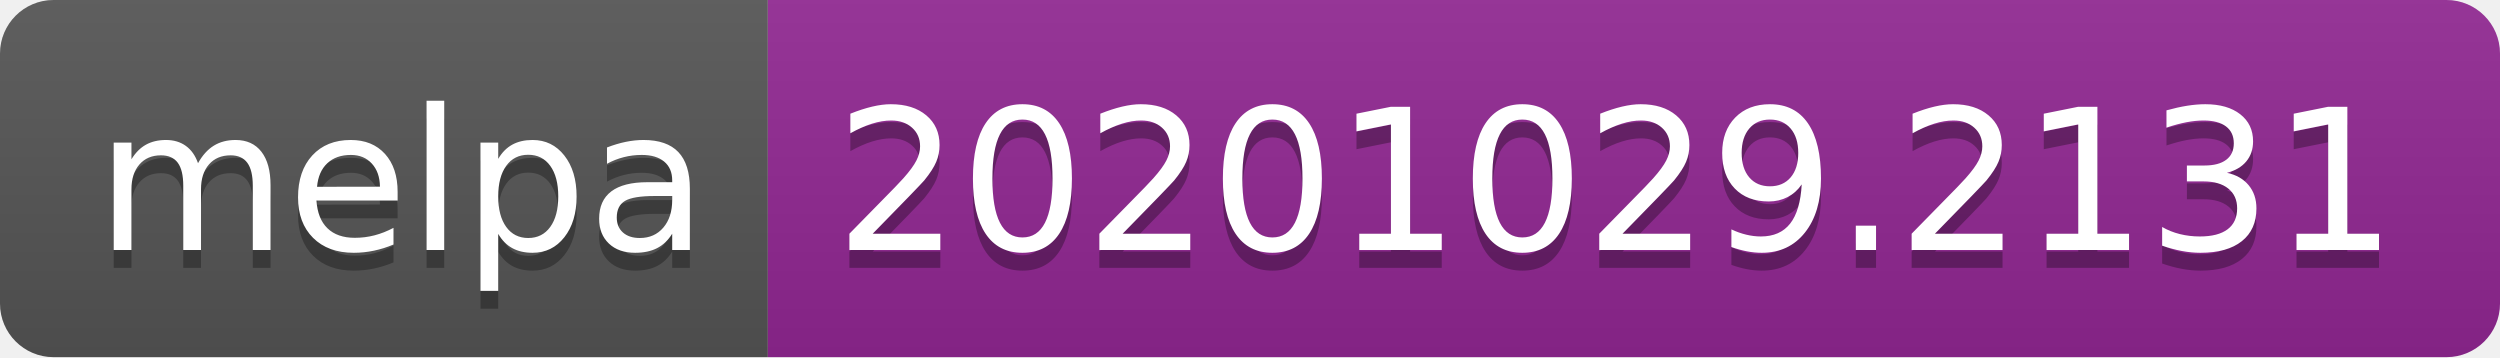
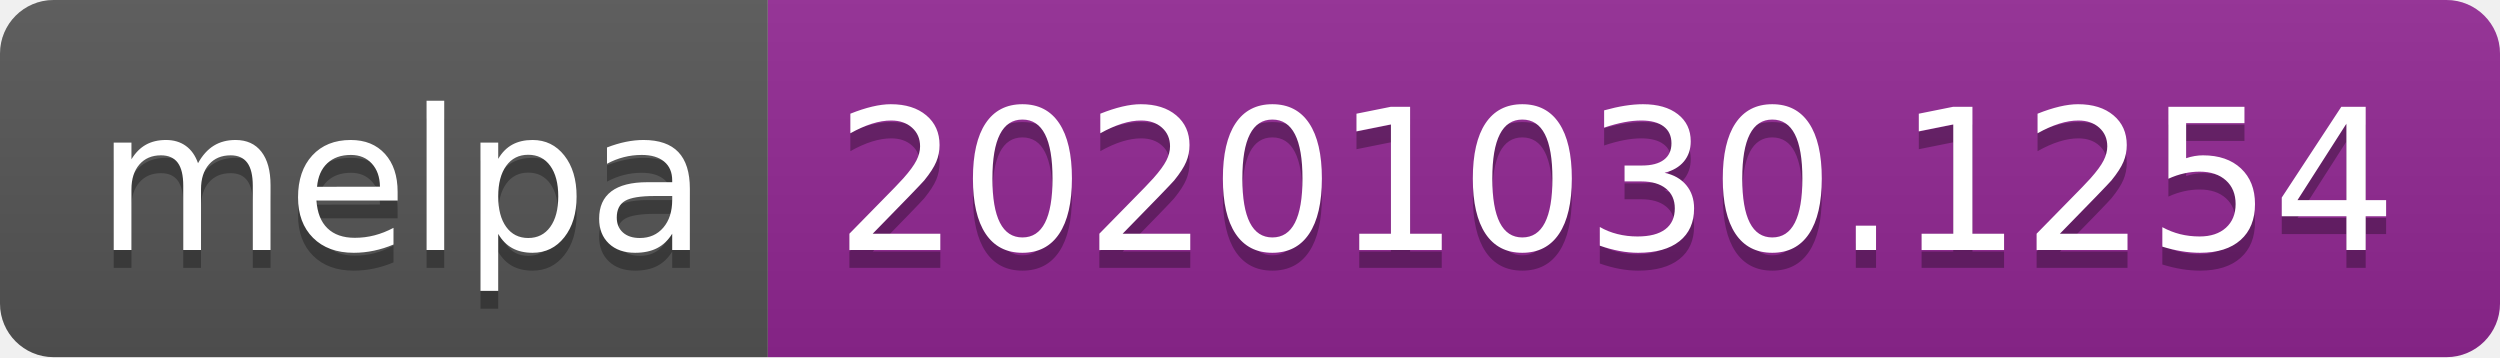
- <svg xmlns="http://www.w3.org/2000/svg" width="140" height="20" role="img" aria-label="melpa: 20201029.2131">
+ <svg xmlns="http://www.w3.org/2000/svg" width="140" height="20" role="img" aria-label="melpa: 20201030.1254">
  <linearGradient id="s" x2="0" y2="100%">
    <stop offset="0" stop-color="#bbb" stop-opacity=".1" />
    <stop offset="1" stop-opacity=".1" />
  </linearGradient>
  <clipPath id="r">
    <rect width="140" height="20" rx="3" fill="#fff" />
  </clipPath>
  <g clip-path="url(#r)">
    <rect width="43" height="20" fill="#555" />
    <rect x="43" width="97" height="20" fill="#922793" />
    <rect width="140" height="20" fill="url(#s)" />
  </g>
  <g fill="#fff" text-anchor="middle" font-family="Verdana,Geneva,DejaVu Sans,sans-serif" text-rendering="geometricPrecision" font-size="110">
    <text aria-hidden="true" x="225" y="150" fill="#010101" fill-opacity=".3" transform="scale(.1)" textLength="330">melpa</text>
    <text x="225" y="140" transform="scale(.1)" fill="#fff" textLength="330">melpa</text>
-     <text aria-hidden="true" x="905" y="150" fill="#010101" fill-opacity=".3" transform="scale(.1)" textLength="870">20201029.2131</text>
-     <text x="905" y="140" transform="scale(.1)" fill="#fff" textLength="870">20201029.2131</text>
+     <text aria-hidden="true" x="905" y="150" fill="#010101" fill-opacity=".3" transform="scale(.1)" textLength="870">20201030.1254</text>
+     <text x="905" y="140" transform="scale(.1)" fill="#fff" textLength="870">20201030.1254</text>
  </g>
</svg>
